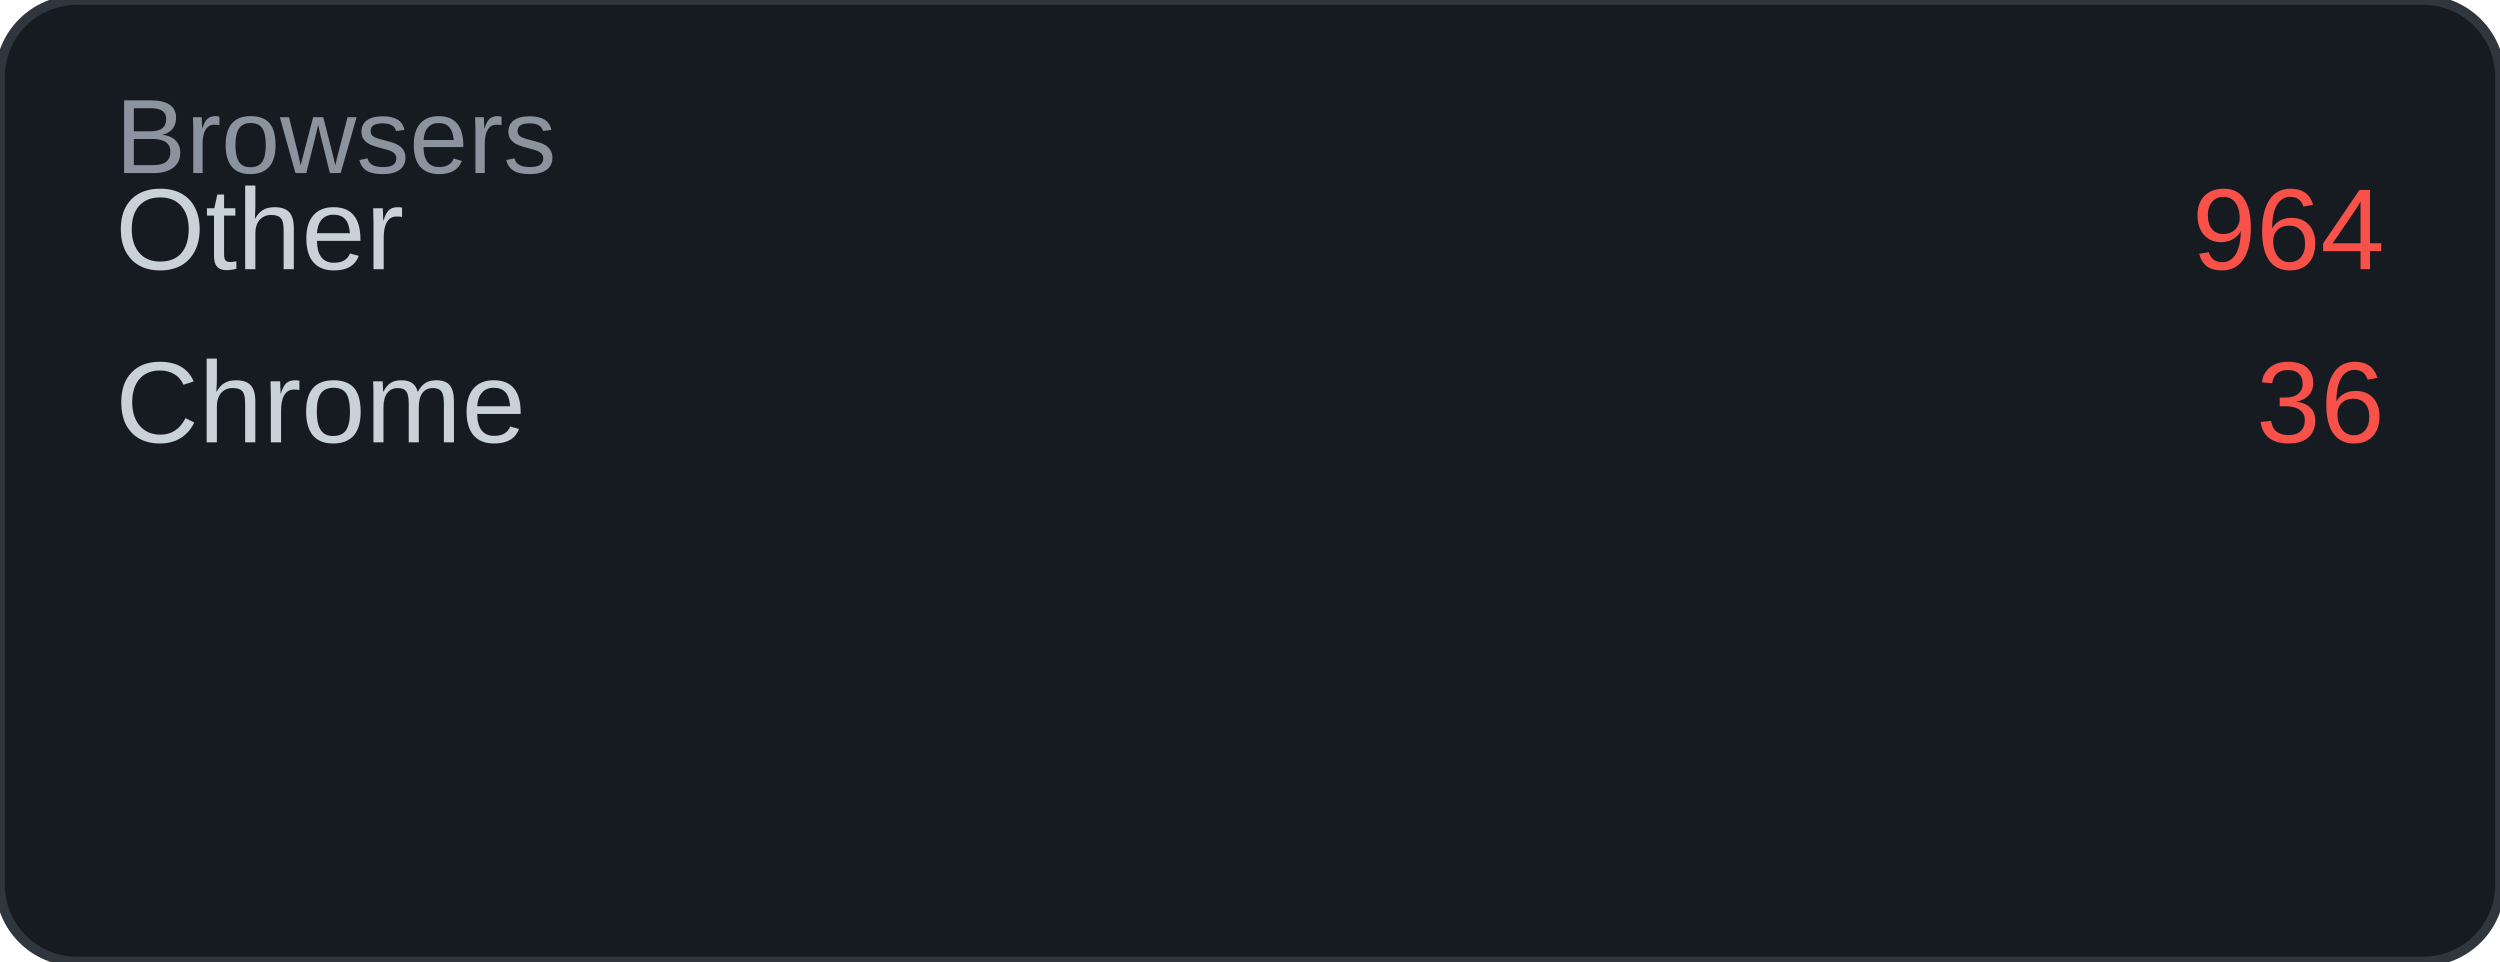
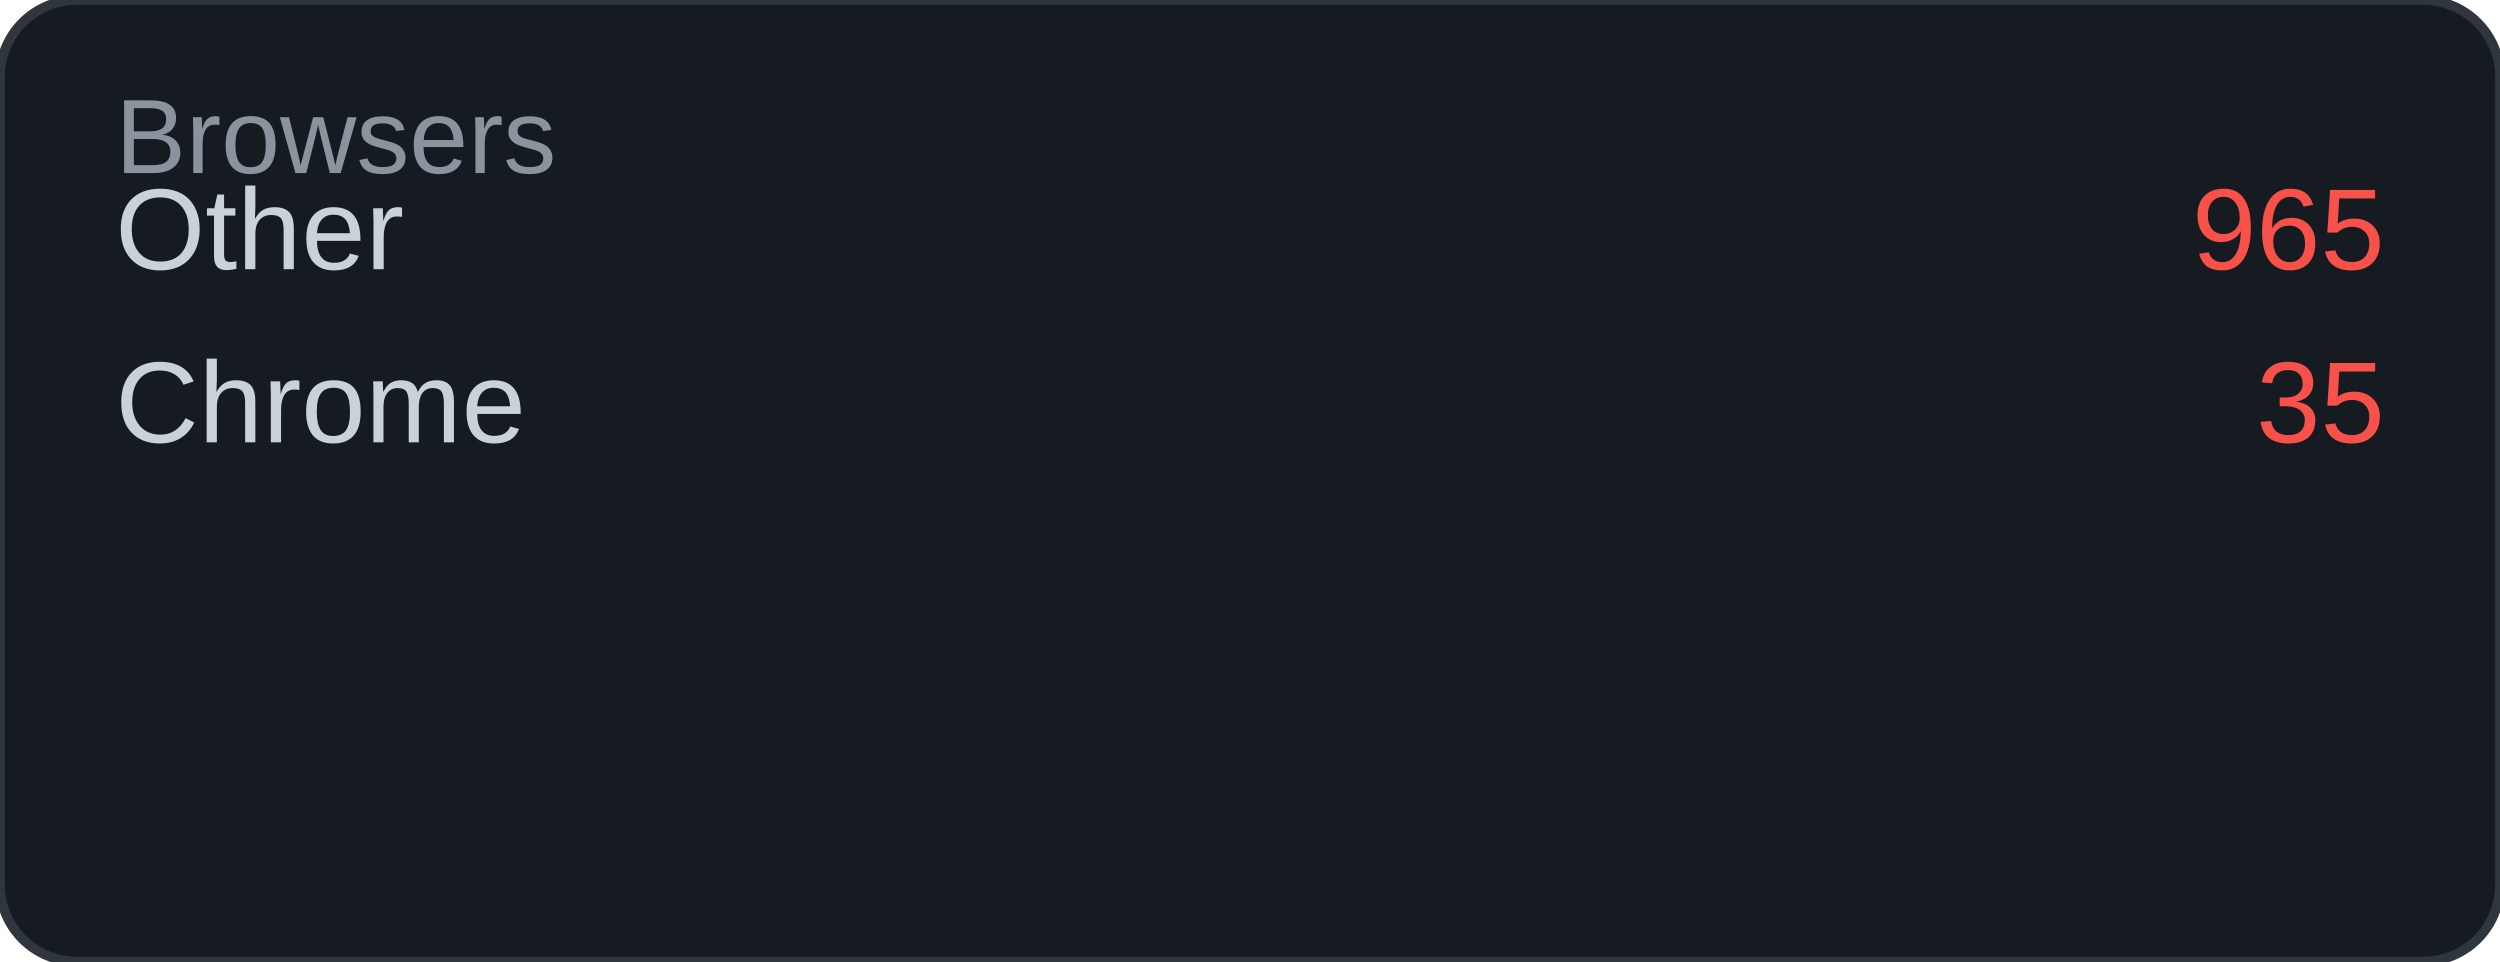
<svg xmlns="http://www.w3.org/2000/svg" width="260" height="100" viewBox="0 0 260 100">
  <rect width="260" height="100" rx="8" fill="#161b22" />
  <rect width="260" height="100" rx="8" fill="none" stroke="#30363d" stroke-width="1" />
  <text x="12" y="18" font-family="Arial, sans-serif" font-size="11" fill="#8b949e">Browsers</text>
  <text x="12" y="28" font-family="Arial, sans-serif" font-size="12" fill="#c9d1d9">Other</text>
-   <text x="248" y="28" font-family="Arial, sans-serif" font-size="12" fill="#f85149" text-anchor="end">964</text>
+   <text x="248" y="28" font-family="Arial, sans-serif" font-size="12" fill="#f85149" text-anchor="end">965</text>
  <text x="12" y="46" font-family="Arial, sans-serif" font-size="12" fill="#c9d1d9">Chrome</text>
-   <text x="248" y="46" font-family="Arial, sans-serif" font-size="12" fill="#f85149" text-anchor="end">36</text>
+   <text x="248" y="46" font-family="Arial, sans-serif" font-size="12" fill="#f85149" text-anchor="end">35</text>
</svg>
